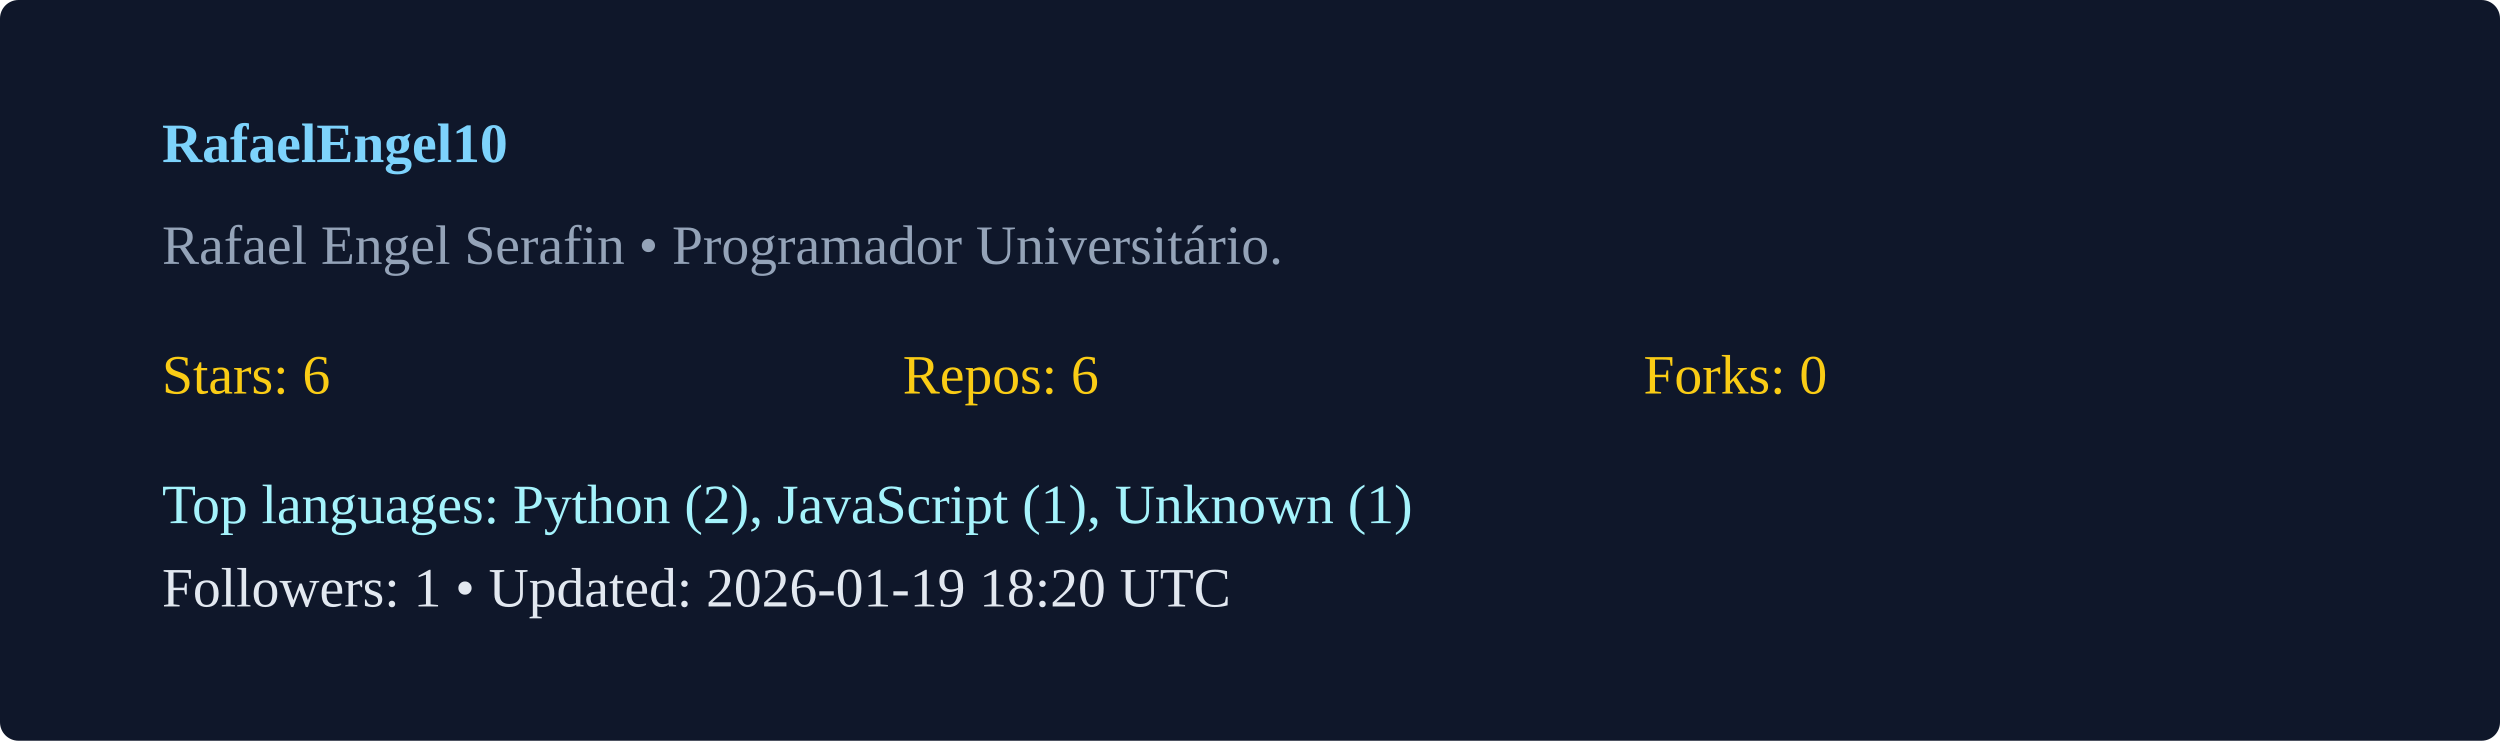
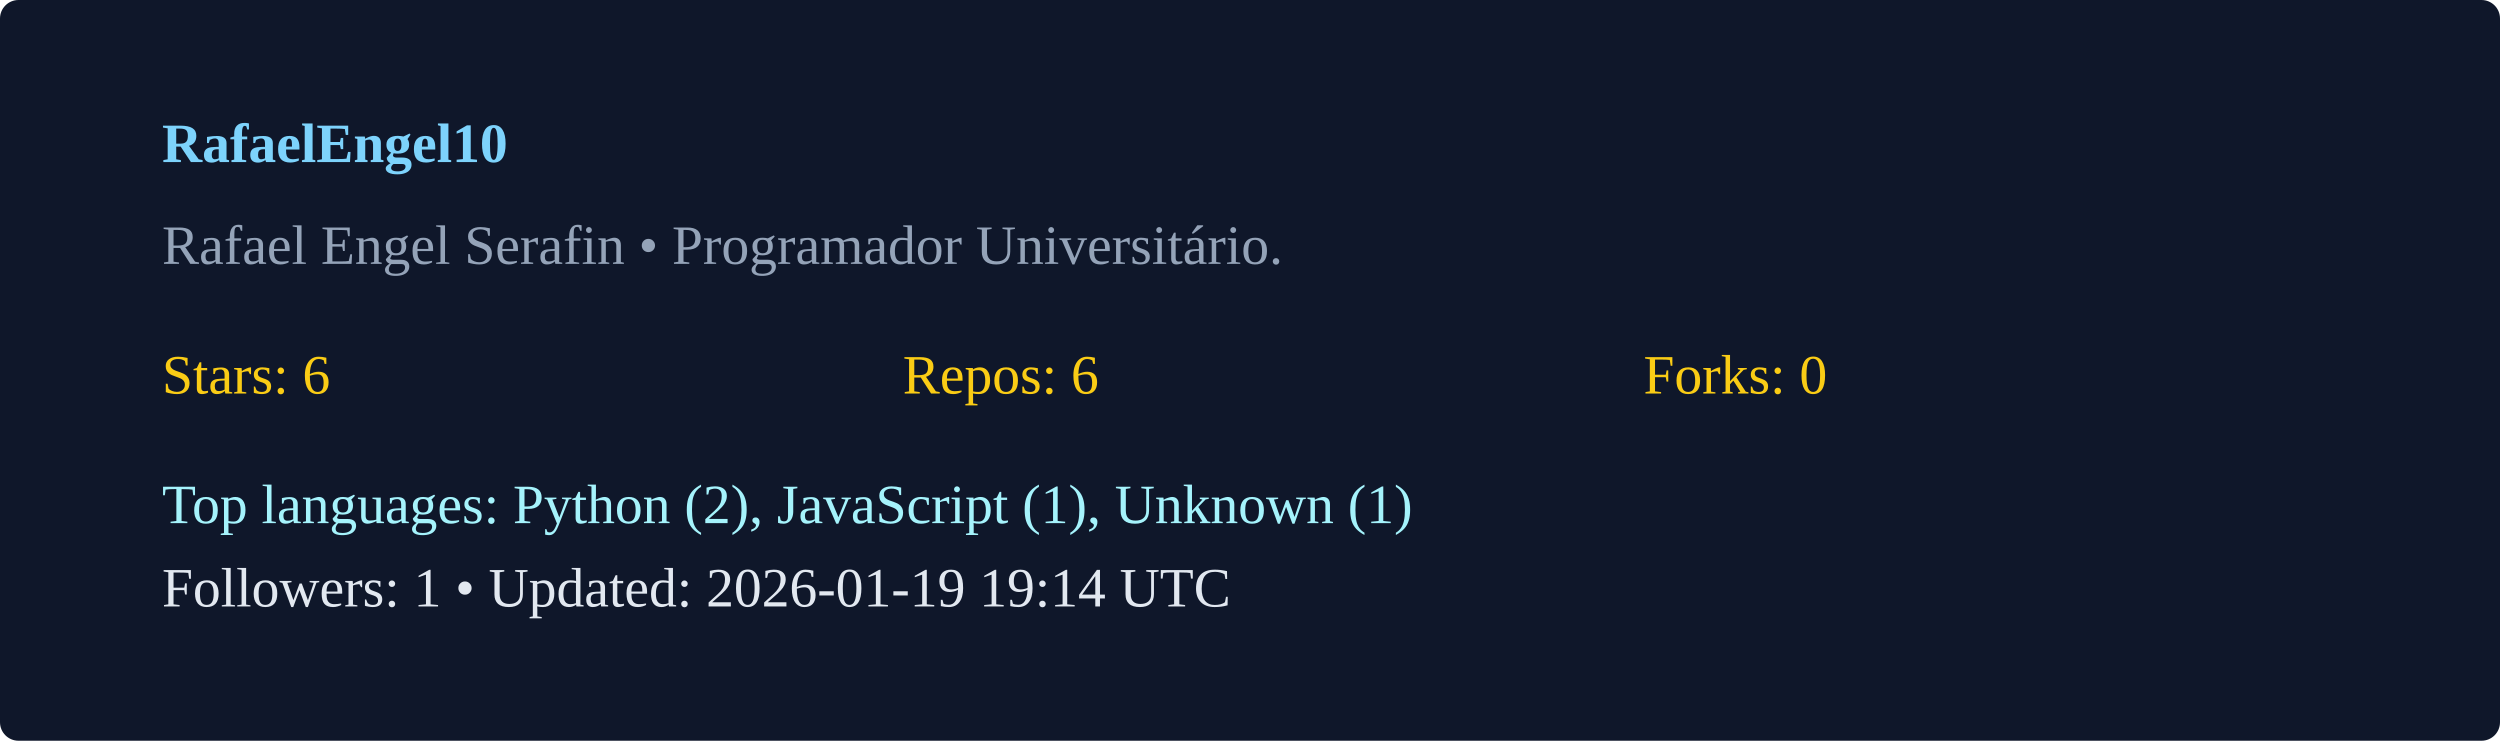
<svg xmlns="http://www.w3.org/2000/svg" width="540" height="160" viewBox="0 0 540 160">
  <rect width="100%" height="100%" rx="4" fill="#0f172a" />
  <g transform="translate(35,35)">
    <text x="0" y="0" fill="#7dd3fc" font-weight="600">RafaelEngel10</text>
    <text x="0" y="22" fill="#94a3b8">Rafael Engel Serafin  • Programador Universitário. </text>
    <g transform="translate(0,50)">
      <text x="0" y="0" fill="#facc15">Stars: 6</text>
      <text x="160" y="0" fill="#facc15">Repos: 6</text>
      <text x="320" y="0" fill="#facc15">Forks: 0</text>
      <text x="0" y="28" fill="#a5f3fc">Top languages: Python (2), JavaScript (1), Unknown (1)</text>
-       <text x="0" y="46" fill="#e2e8f0">Followers: 1 • Updated: 2026-01-19 18:20 UTC</text>
+       <text x="0" y="46" fill="#e2e8f0">Followers: 1 • Updated: 2026-01-19 19:14 UTC</text>
    </g>
  </g>
</svg>
